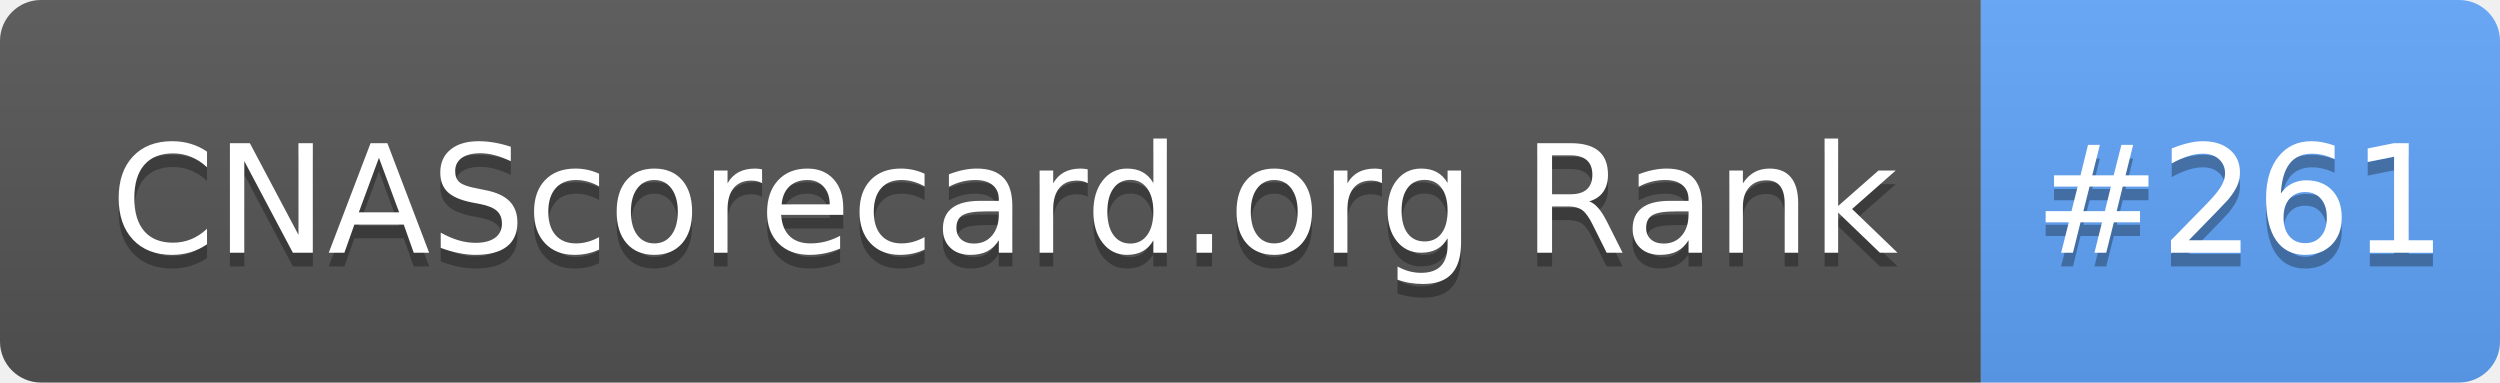
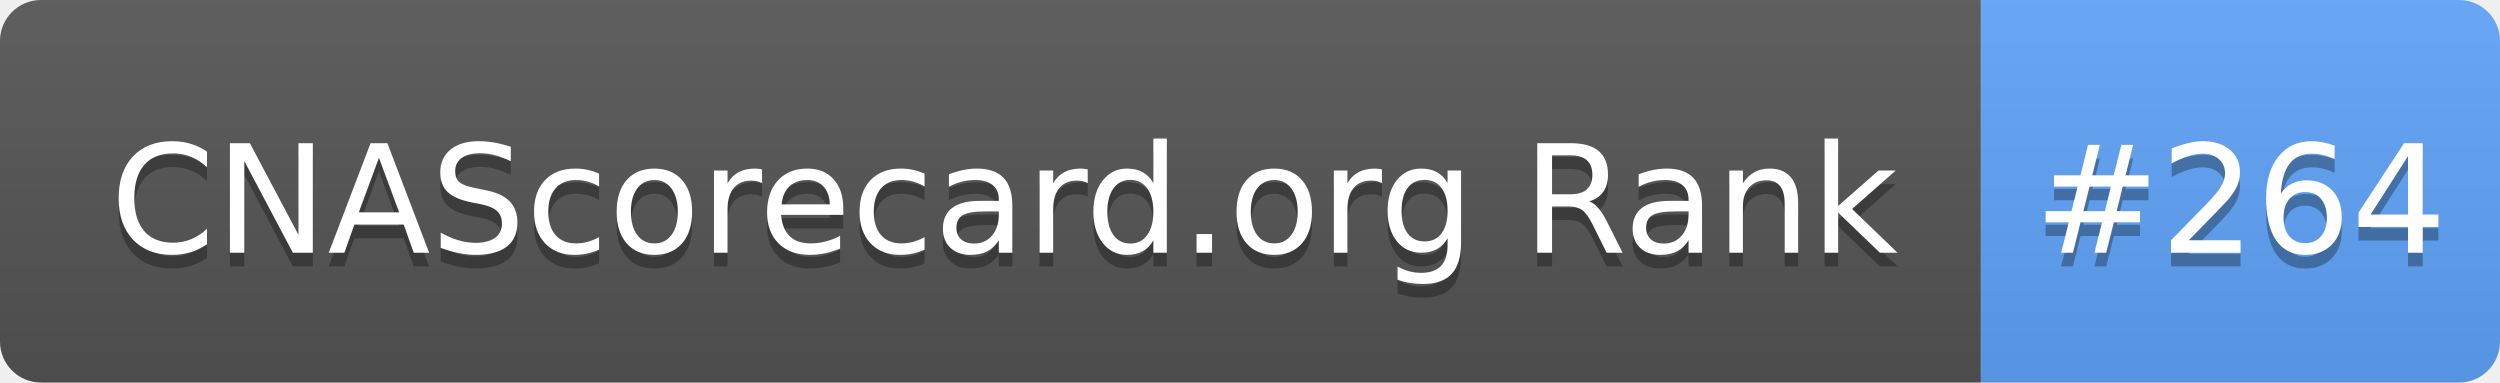
- <svg xmlns="http://www.w3.org/2000/svg" width="183" height="28" role="img" aria-label="CNAScorecard.org Rank: #261">
+ <svg xmlns="http://www.w3.org/2000/svg" width="183" height="28" role="img" aria-label="CNAScorecard.org Rank: #264">
  <linearGradient id="s" x2="0" y2="100%">
    <stop offset="0" stop-color="#bbb" stop-opacity=".1" />
    <stop offset="1" stop-opacity=".1" />
  </linearGradient>
  <clipPath id="r">
    <rect width="183" height="28" rx="3" fill="#fff" />
  </clipPath>
  <g clip-path="url(#r)">
    <rect width="145" height="28" fill="#555" />
    <rect x="145" width="38" height="28" fill="#60A5FA" />
    <rect width="183" height="28" fill="url(#s)" />
  </g>
  <g fill="#fff" text-anchor="middle" font-family="Verdana,Geneva,DejaVu Sans,sans-serif" text-rendering="geometricPrecision" font-size="110">
    <text aria-hidden="true" x="735" y="195" fill="#010101" fill-opacity=".3" transform="scale(.1)" textLength="1350">CNAScorecard.org Rank</text>
    <text x="735" y="185" transform="scale(.1)" fill="#fff" textLength="1350">CNAScorecard.org Rank</text>
-     <text aria-hidden="true" x="1640" y="195" fill="#010101" fill-opacity=".3" transform="scale(.1)" textLength="280">#261</text>
-     <text x="1640" y="185" transform="scale(.1)" fill="#fff" textLength="280">#261</text>
+     <text aria-hidden="true" x="1640" y="195" fill="#010101" fill-opacity=".3" transform="scale(.1)" textLength="280">#264</text>
+     <text x="1640" y="185" transform="scale(.1)" fill="#fff" textLength="280">#264</text>
  </g>
</svg>
